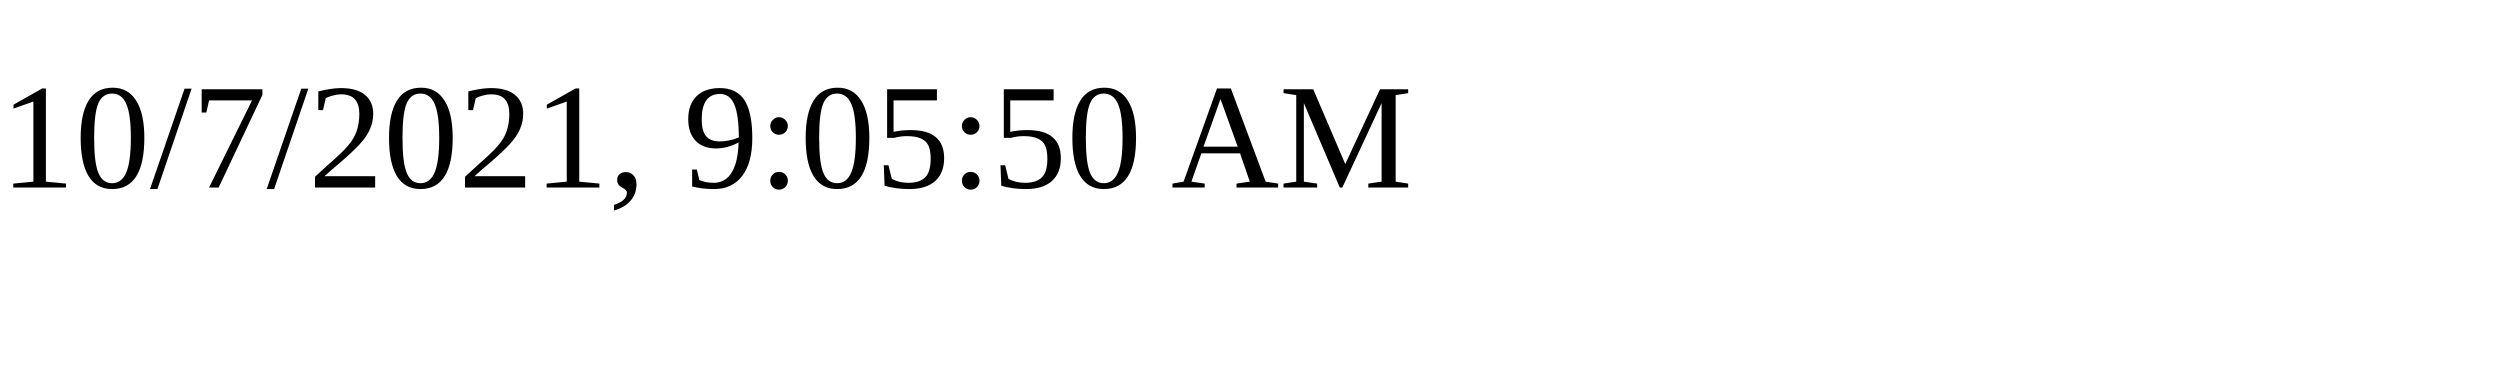
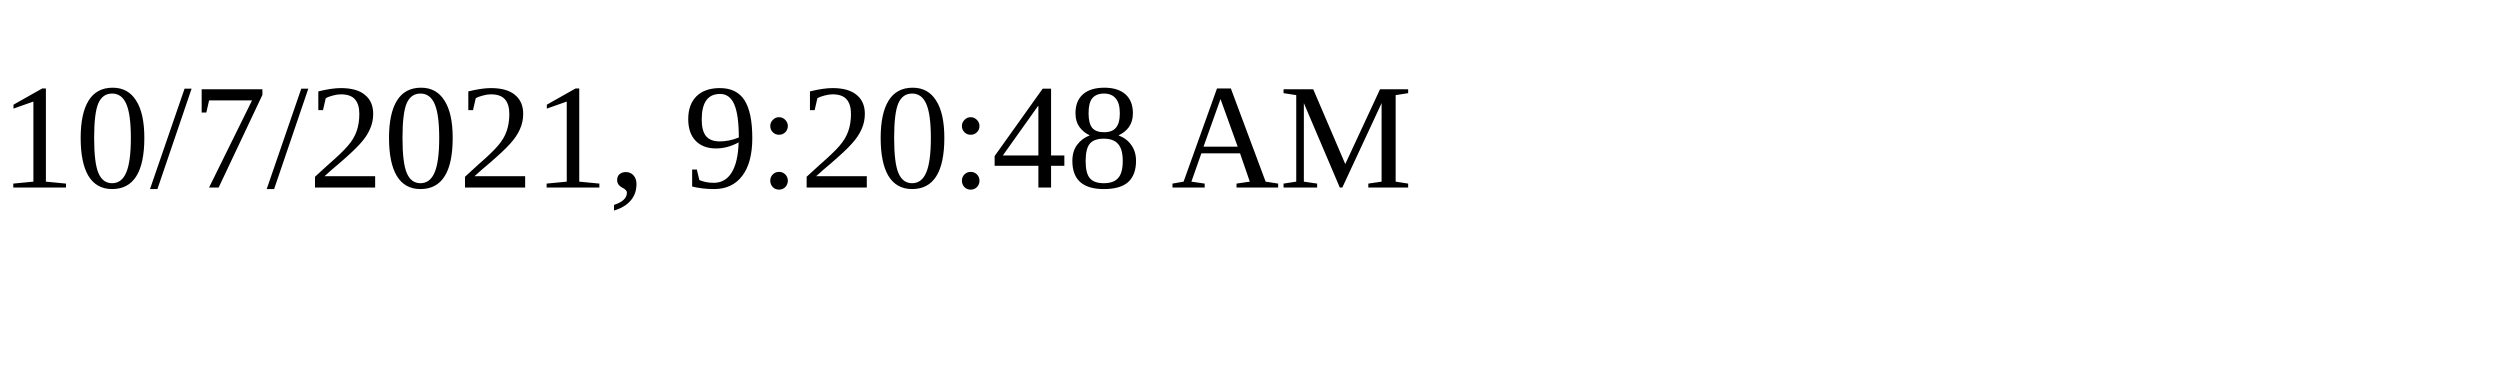
<svg xmlns="http://www.w3.org/2000/svg" height="30" width="200">
-   <text x="0" y="15">10/7/2021, 9:05:50 AM</text>
+   <text x="0" y="15">10/7/2021, 9:20:48 AM</text>
</svg>
